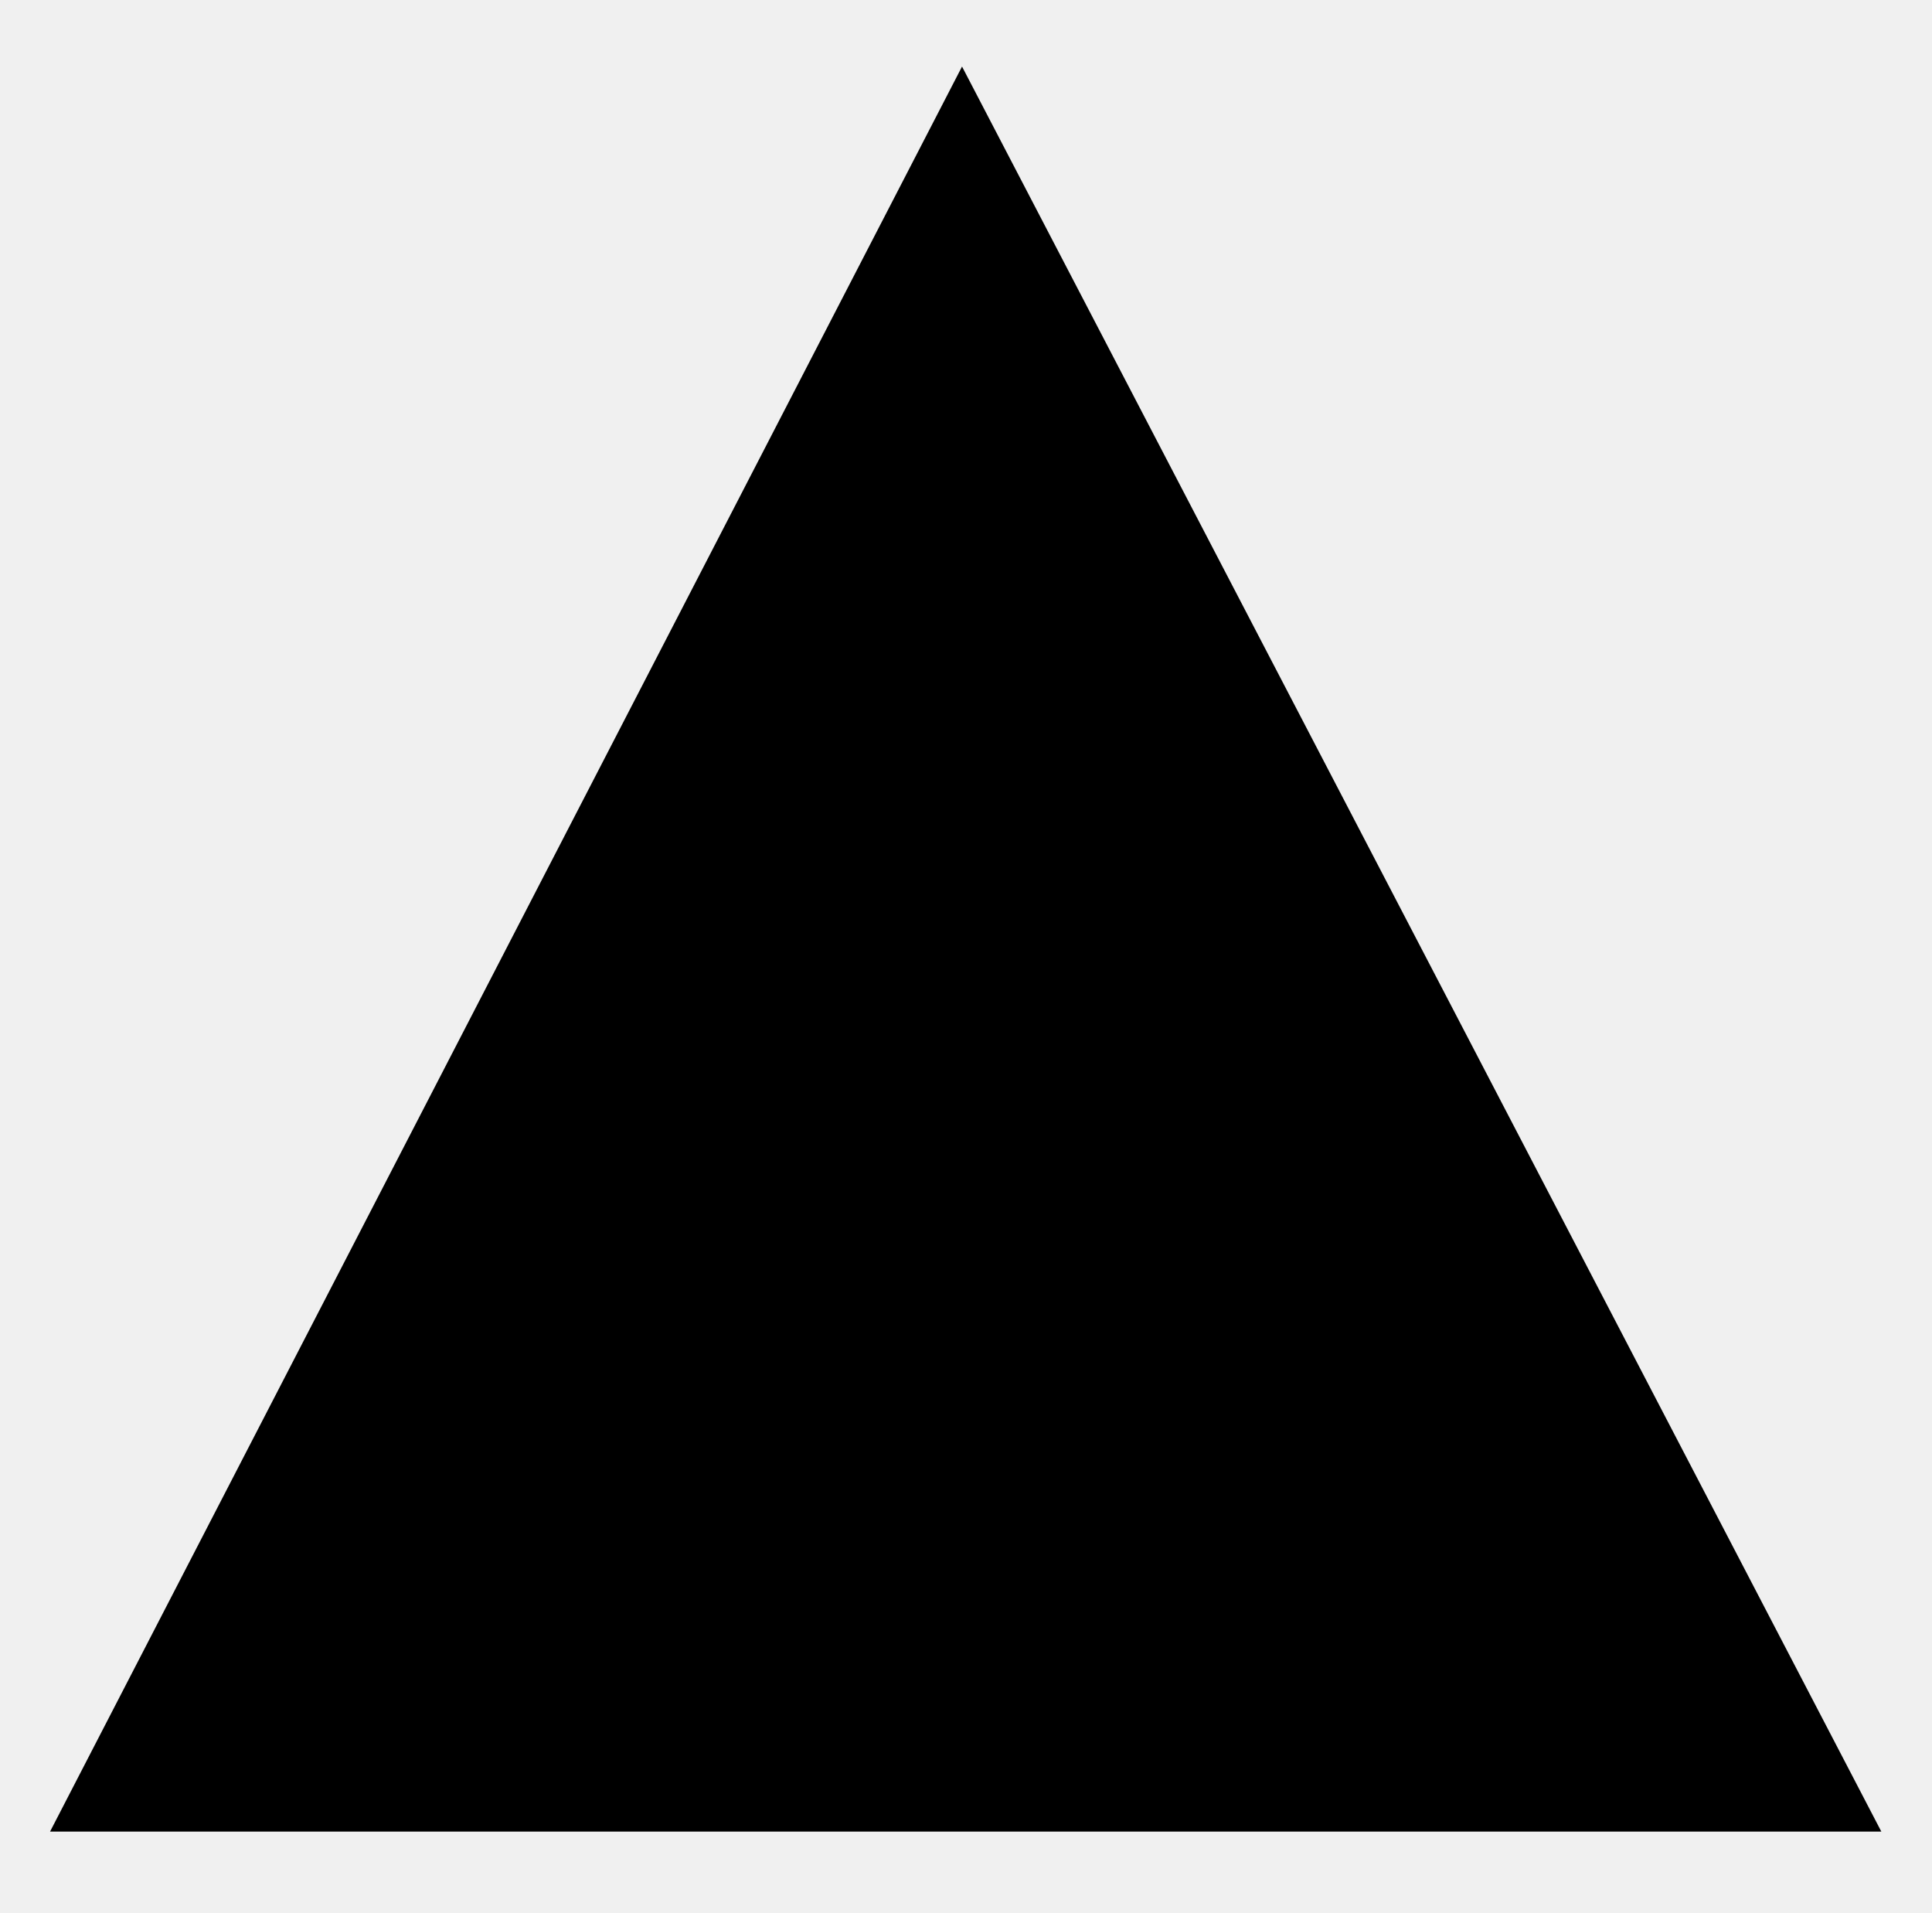
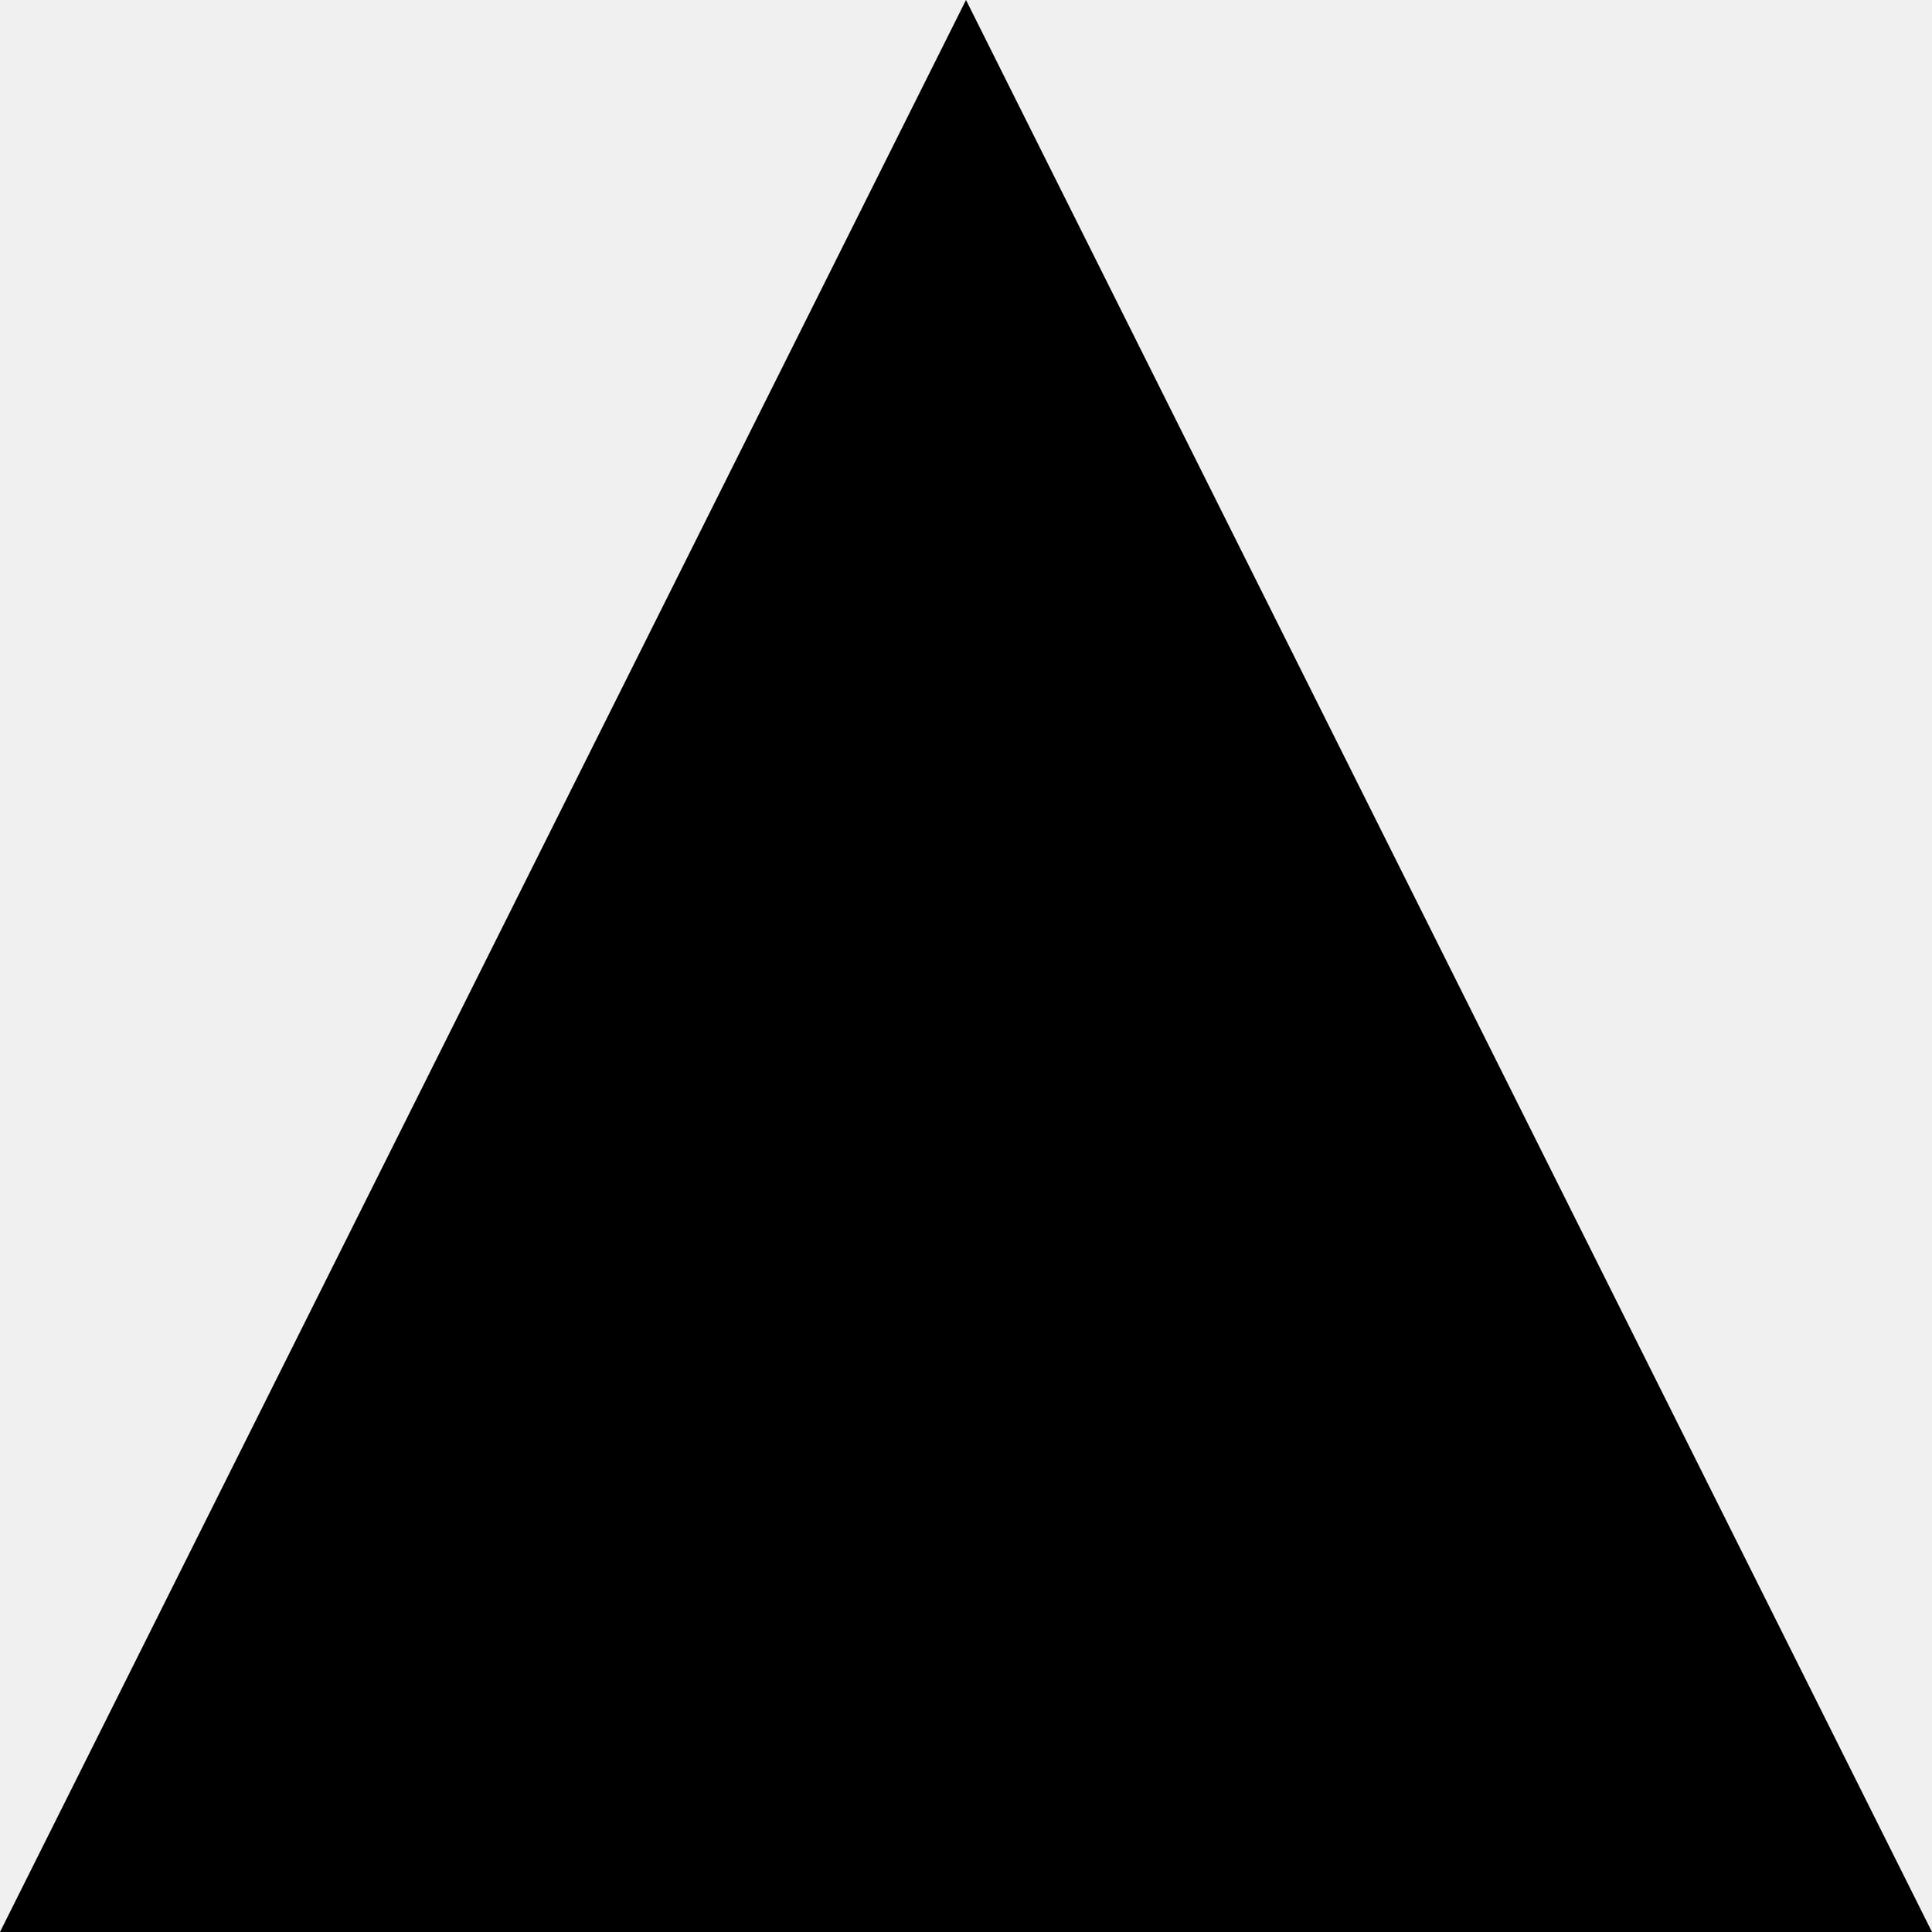
- <svg xmlns="http://www.w3.org/2000/svg" class="dice" id="d4" data-name="Layer 1" viewBox="0 0 31.65 31.33">
-   <polygon class="cls-1" points="30.82 30 15.76 30 0.82 30 15.76 1.09 30.82 30" />
-   <text class="dice-text" transform="translate(11.07 25.28)">4</text>
+ <svg xmlns="http://www.w3.org/2000/svg" class="dice" version="1.0" id="d4" x="0px" y="0px" width="500px" height="500px" viewBox="0 0 500 500" style="enable-background:new 0 0 500 500;" xml:space="preserve">
+   <style type="text/css">
+ 
+ 	.st0{font-family:'Marvel-Regular';}
+ 	.st1{font-size:300;}
+ 	.st2{fill:#FFFFFF;}
+ 
+ </style>
+   <font horiz-adv-x="1000">
+     <font-face font-family="Marvel-Regular" units-per-em="1000" underline-position="-75" underline-thickness="50" />
+     <missing-glyph horiz-adv-x="500" />
+     <glyph unicode="4" horiz-adv-x="393" d="M285,0l0,195l-253,0l0,59l151,396l55,0l-148,-401l195,0l0,114l53,0l0,-363z" />
+   </font>
+   <polygon points="500,500 0,500 250,0 " />
+   <text transform="matrix(1 0 0 1 191.0513 402.6484)" class="dice-text">4</text>
</svg>
